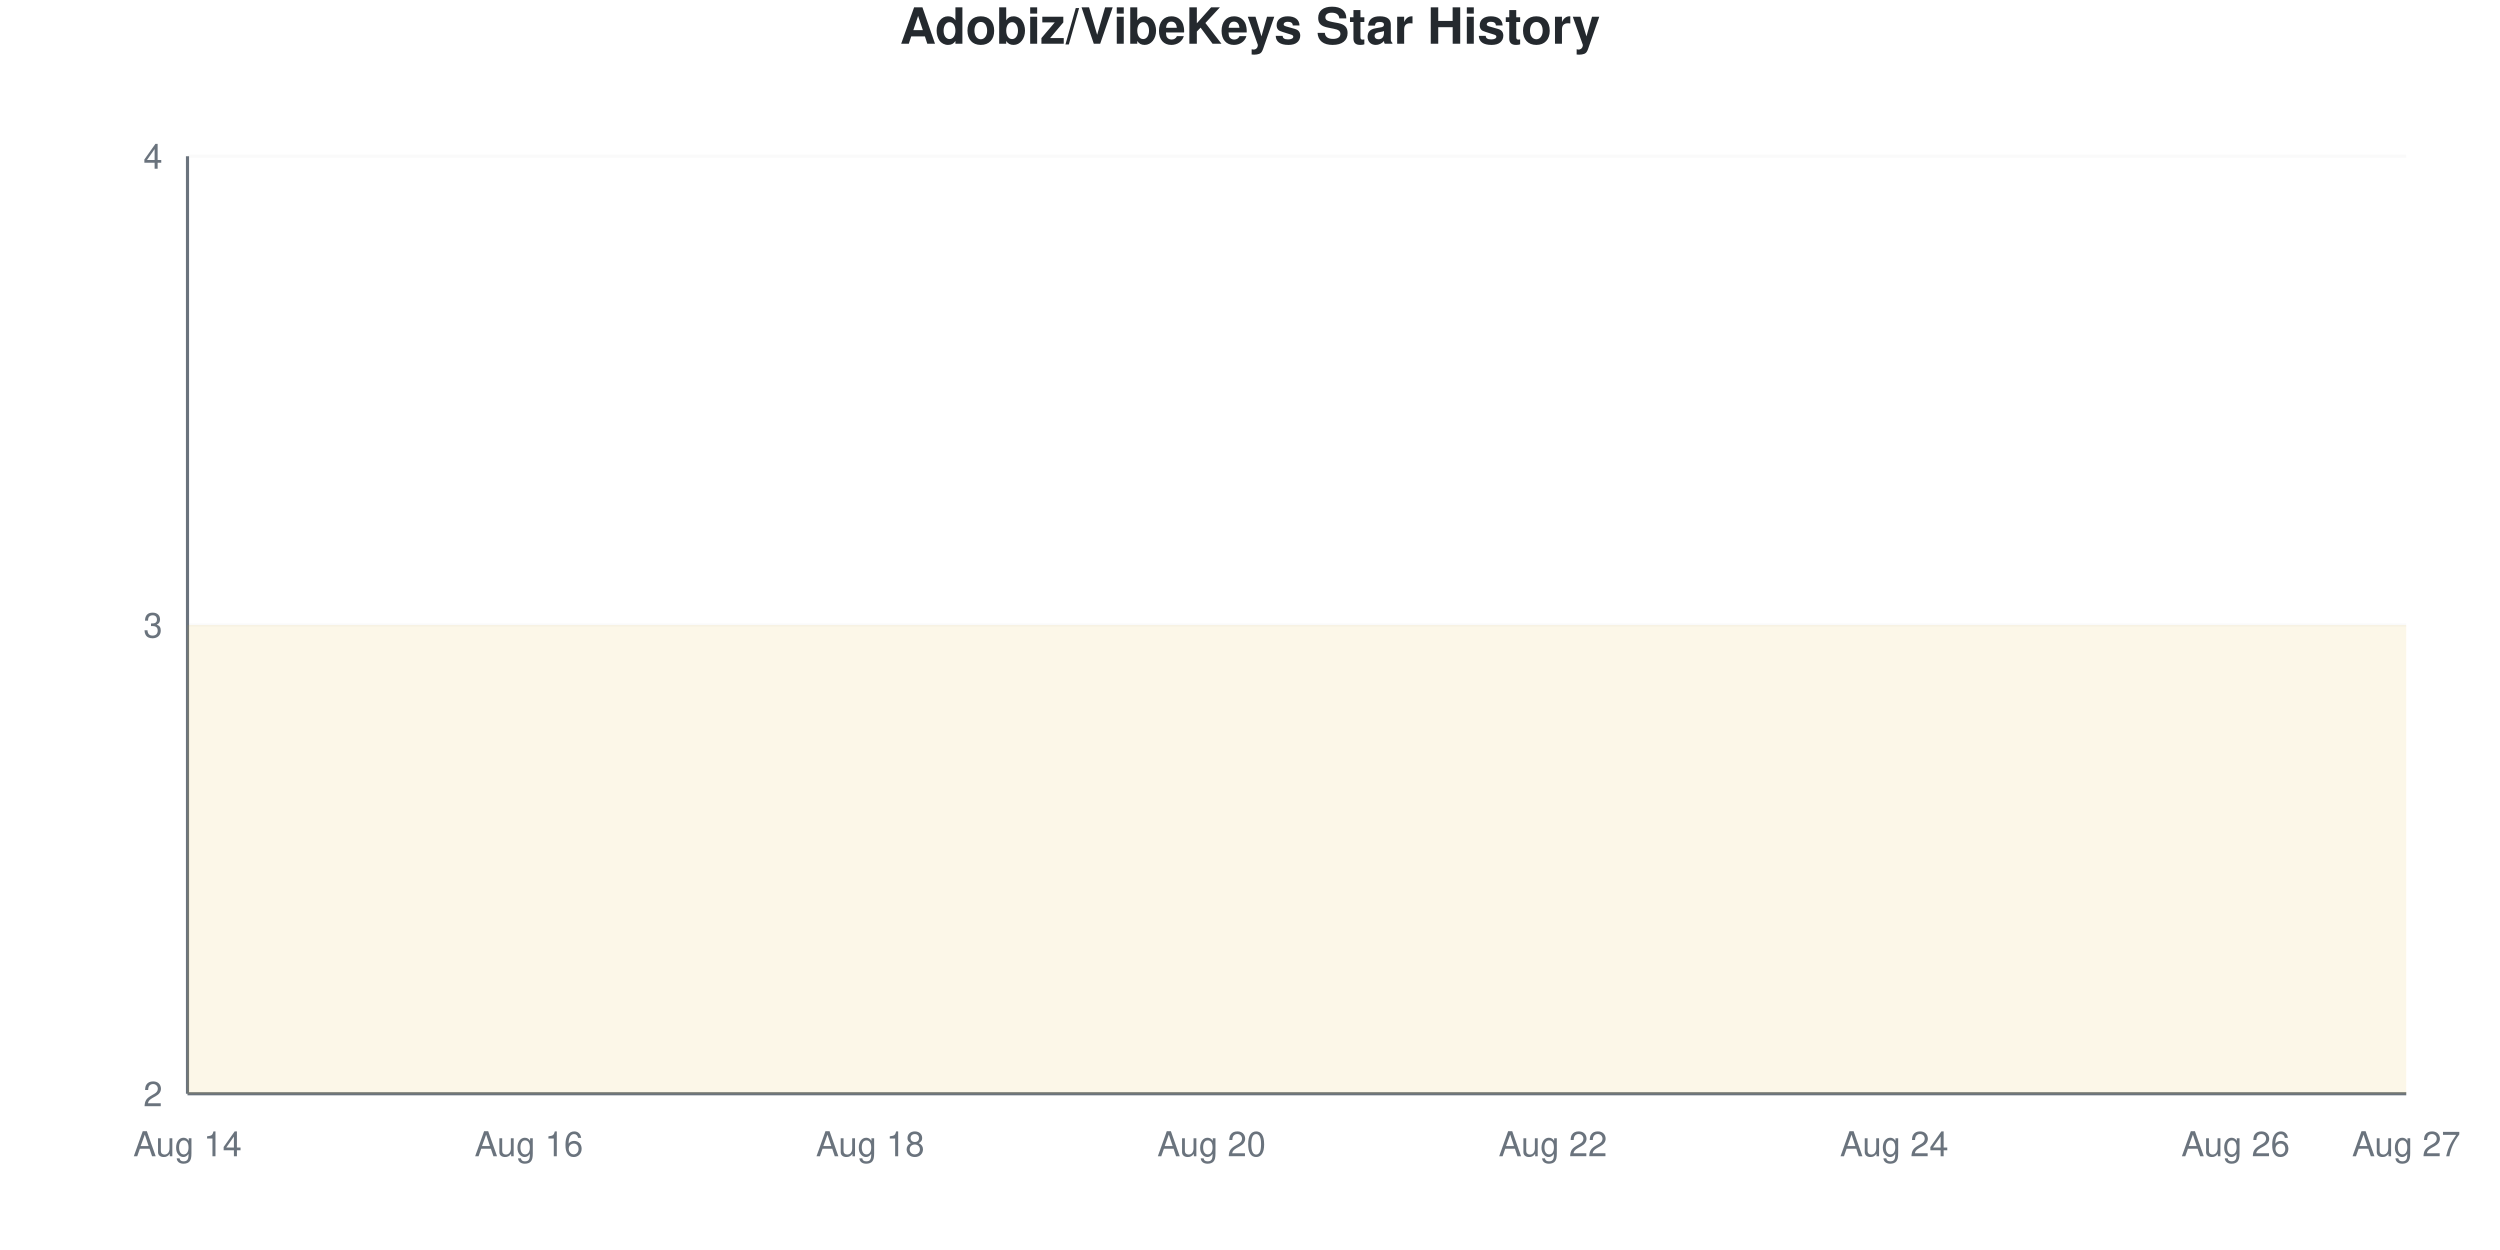
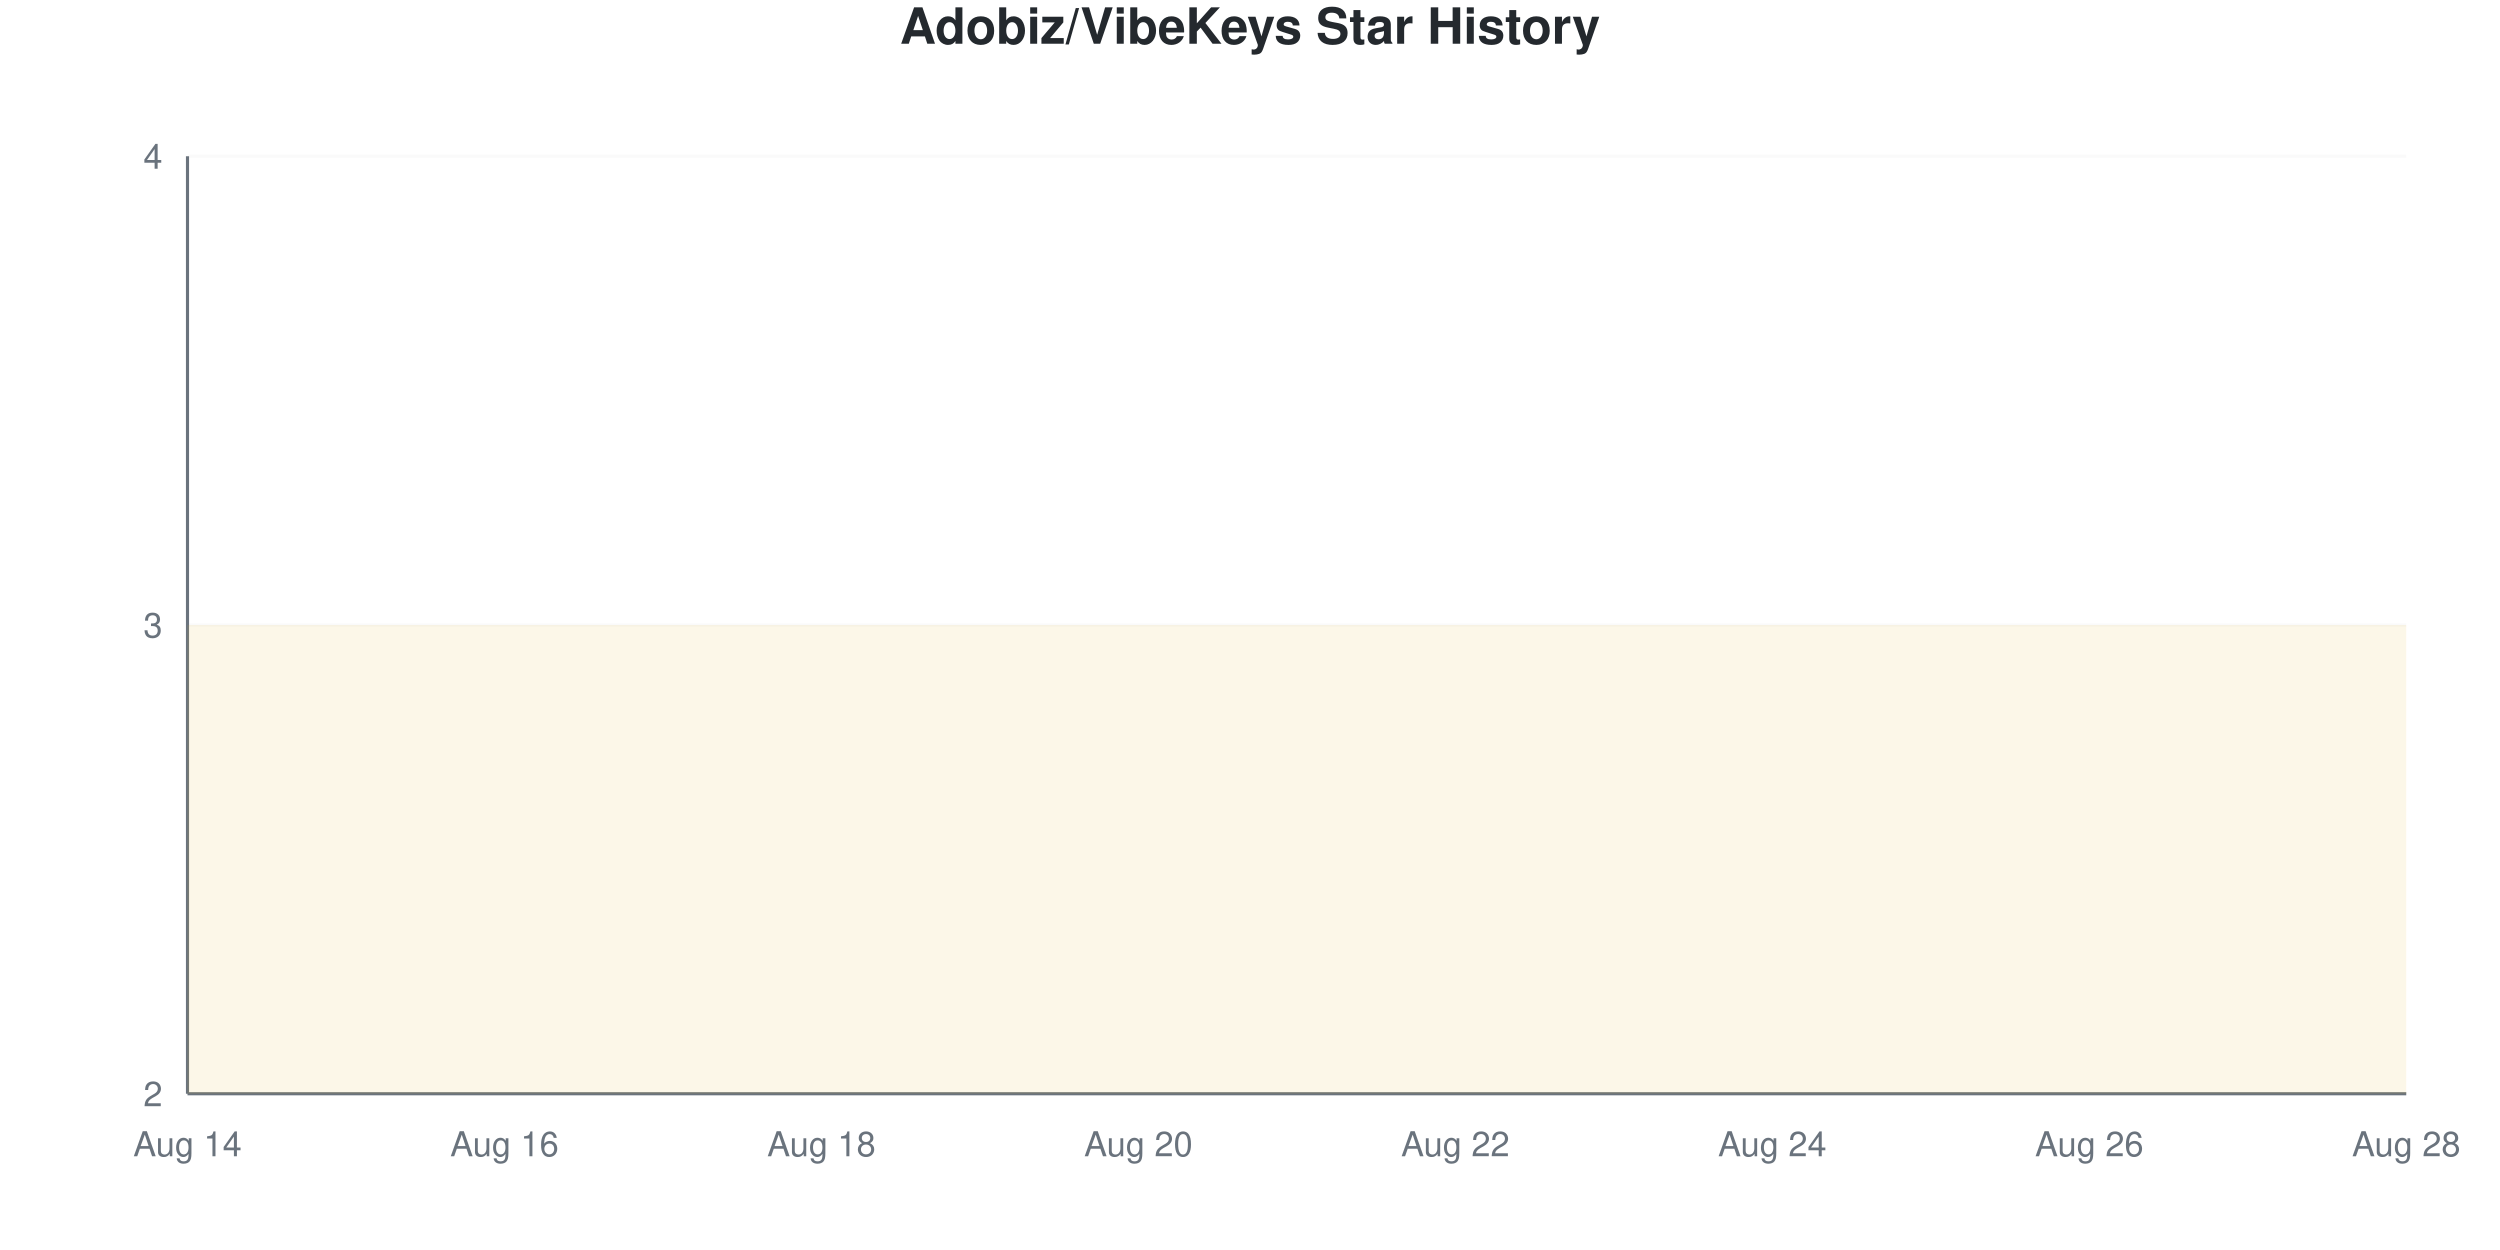
<svg xmlns="http://www.w3.org/2000/svg" viewBox="0 0 800 400" width="800" height="400">
  <style>
    @keyframes drawLine {
      to { stroke-dashoffset: 0; }
    }
    @keyframes fadeInPoint {
      from { opacity: 0; }
      to { opacity: 1; }
    }
    .data-line-0 {
-       stroke-dasharray: 1290;
-       stroke-dashoffset: 1290;
+       stroke-dasharray: 1291;
+       stroke-dashoffset: 1291;
      animation: drawLine 2s ease-out forwards;
    }
    .data-point {
      opacity: 0;
      animation: fadeInPoint 0.5s ease-out forwards;
    }
    .chart-bg { fill: #fff; }
    .chart-text { fill: #24292e; }
    .chart-muted { fill: #6a737d; }
    .chart-grid { stroke: #eee; }
    .chart-axis { stroke: #6a737d; }
    @media (prefers-color-scheme: dark) {
      .chart-bg { fill: #0d1117; }
      .chart-text { fill: #e6edf3; }
      .chart-muted { fill: #8b949e; }
      .chart-grid { stroke: #21262d; }
      .chart-axis { stroke: #8b949e; }
    }
  </style>
  <rect width="800" height="400" class="chart-bg" />
  <text x="400" y="14" text-anchor="middle" class="chart-text" font-size="16" font-weight="bold" font-family="-apple-system, BlinkMacSystemFont, 'Segoe UI', Helvetica, Arial, sans-serif">Adobiz/VibeKeys Star History</text>
  <g class="grid">
    <line x1="60" y1="350" x2="770" y2="350" class="chart-grid" stroke-opacity="0.3" />
    <text x="52" y="354" text-anchor="end" class="chart-muted" font-size="11" font-family="-apple-system, BlinkMacSystemFont, 'Segoe UI', Helvetica, Arial, sans-serif">2</text>
    <line x1="60" y1="200" x2="770" y2="200" class="chart-grid" stroke-opacity="0.3" />
    <text x="52" y="204" text-anchor="end" class="chart-muted" font-size="11" font-family="-apple-system, BlinkMacSystemFont, 'Segoe UI', Helvetica, Arial, sans-serif">3</text>
    <line x1="60" y1="50" x2="770" y2="50" class="chart-grid" stroke-opacity="0.3" />
    <text x="52" y="54" text-anchor="end" class="chart-muted" font-size="11" font-family="-apple-system, BlinkMacSystemFont, 'Segoe UI', Helvetica, Arial, sans-serif">4</text>
  </g>
  <g class="milestones">
    
  </g>
  <g class="x-axis">
    <text x="60" y="370" text-anchor="middle" class="chart-muted" font-size="11" font-family="-apple-system, BlinkMacSystemFont, 'Segoe UI', Helvetica, Arial, sans-serif">Aug 14</text>
-     <text x="169.231" y="370" text-anchor="middle" class="chart-muted" font-size="11" font-family="-apple-system, BlinkMacSystemFont, 'Segoe UI', Helvetica, Arial, sans-serif">Aug 16</text>
-     <text x="278.462" y="370" text-anchor="middle" class="chart-muted" font-size="11" font-family="-apple-system, BlinkMacSystemFont, 'Segoe UI', Helvetica, Arial, sans-serif">Aug 18</text>
-     <text x="387.692" y="370" text-anchor="middle" class="chart-muted" font-size="11" font-family="-apple-system, BlinkMacSystemFont, 'Segoe UI', Helvetica, Arial, sans-serif">Aug 20</text>
-     <text x="496.923" y="370" text-anchor="middle" class="chart-muted" font-size="11" font-family="-apple-system, BlinkMacSystemFont, 'Segoe UI', Helvetica, Arial, sans-serif">Aug 22</text>
-     <text x="606.154" y="370" text-anchor="middle" class="chart-muted" font-size="11" font-family="-apple-system, BlinkMacSystemFont, 'Segoe UI', Helvetica, Arial, sans-serif">Aug 24</text>
-     <text x="715.385" y="370" text-anchor="middle" class="chart-muted" font-size="11" font-family="-apple-system, BlinkMacSystemFont, 'Segoe UI', Helvetica, Arial, sans-serif">Aug 26</text>
-     <text x="770" y="370" text-anchor="middle" class="chart-muted" font-size="11" font-family="-apple-system, BlinkMacSystemFont, 'Segoe UI', Helvetica, Arial, sans-serif">Aug 27</text>
+     <text x="161.429" y="370" text-anchor="middle" class="chart-muted" font-size="11" font-family="-apple-system, BlinkMacSystemFont, 'Segoe UI', Helvetica, Arial, sans-serif">Aug 16</text>
+     <text x="262.857" y="370" text-anchor="middle" class="chart-muted" font-size="11" font-family="-apple-system, BlinkMacSystemFont, 'Segoe UI', Helvetica, Arial, sans-serif">Aug 18</text>
+     <text x="364.286" y="370" text-anchor="middle" class="chart-muted" font-size="11" font-family="-apple-system, BlinkMacSystemFont, 'Segoe UI', Helvetica, Arial, sans-serif">Aug 20</text>
+     <text x="465.714" y="370" text-anchor="middle" class="chart-muted" font-size="11" font-family="-apple-system, BlinkMacSystemFont, 'Segoe UI', Helvetica, Arial, sans-serif">Aug 22</text>
+     <text x="567.143" y="370" text-anchor="middle" class="chart-muted" font-size="11" font-family="-apple-system, BlinkMacSystemFont, 'Segoe UI', Helvetica, Arial, sans-serif">Aug 24</text>
+     <text x="668.571" y="370" text-anchor="middle" class="chart-muted" font-size="11" font-family="-apple-system, BlinkMacSystemFont, 'Segoe UI', Helvetica, Arial, sans-serif">Aug 26</text>
+     <text x="770" y="370" text-anchor="middle" class="chart-muted" font-size="11" font-family="-apple-system, BlinkMacSystemFont, 'Segoe UI', Helvetica, Arial, sans-serif">Aug 28</text>
  </g>
  <line x1="60" y1="50" x2="60" y2="350" class="chart-axis" stroke-width="1" />
  <line x1="60" y1="350" x2="770" y2="350" class="chart-axis" stroke-width="1" />
-   <path d="M60,350 L60,200 C78.205,200 96.41,200 114.615,200 C132.821,200 151.026,200 169.231,200 C187.436,200 205.641,200 223.846,200 C242.051,200 260.256,200 278.462,200 C296.667,200 314.872,200 333.077,200 C351.282,200 369.487,200 387.692,200 C405.897,200 424.103,200 442.308,200 C460.513,200 478.718,200 496.923,200 C515.128,200 533.333,200 551.538,200 C569.744,200 587.949,200 606.154,200 C624.359,200 642.564,200 660.769,200 C678.974,200 697.179,200 715.385,200 C733.59,200 751.795,200 770,200 L770,350 L60,350 Z" fill="#dfb317" fill-opacity="0.1" />
-   <path d="M60,350 L60,200 C78.205,200 96.41,200 114.615,200 C132.821,200 151.026,200 169.231,200 C187.436,200 205.641,200 223.846,200 C242.051,200 260.256,200 278.462,200 C296.667,200 314.872,200 333.077,200 C351.282,200 369.487,200 387.692,200 C405.897,200 424.103,200 442.308,200 C460.513,200 478.718,200 496.923,200 C515.128,200 533.333,200 551.538,200 C569.744,200 587.949,200 606.154,200 C624.359,200 642.564,200 660.769,200 C678.974,200 697.179,200 715.385,200 C733.59,200 751.795,200 770,200" fill="none" stroke="#dfb317" stroke-width="2.5" class="data-line-0" />
+   <path d="M60,350 L60,200 C76.905,200 93.81,200 110.714,200 C127.619,200 144.524,200 161.429,200 C178.333,200 195.238,200 212.143,200 C229.048,200 245.952,200 262.857,200 C279.762,200 296.667,200 313.571,200 C330.476,200 347.381,200 364.286,200 C381.19,200 398.095,200 415,200 C431.905,200 448.81,200 465.714,200 C482.619,200 499.524,200 516.429,200 C533.333,200 550.238,200 567.143,200 C584.048,200 600.952,200 617.857,200 C634.762,200 651.667,200 668.571,200 C685.476,200 702.381,200 719.286,200 C736.19,200 753.095,200 770,200 L770,350 L60,350 Z" fill="#dfb317" fill-opacity="0.1" />
+   <path d="M60,350 L60,200 C76.905,200 93.81,200 110.714,200 C127.619,200 144.524,200 161.429,200 C178.333,200 195.238,200 212.143,200 C229.048,200 245.952,200 262.857,200 C279.762,200 296.667,200 313.571,200 C330.476,200 347.381,200 364.286,200 C381.19,200 398.095,200 415,200 C431.905,200 448.81,200 465.714,200 C482.619,200 499.524,200 516.429,200 C533.333,200 550.238,200 567.143,200 C584.048,200 600.952,200 617.857,200 C634.762,200 651.667,200 668.571,200 C685.476,200 702.381,200 719.286,200 C736.19,200 753.095,200 770,200" fill="none" stroke="#dfb317" stroke-width="2.5" class="data-line-0" />
  <g class="points">
    <circle cx="60" cy="200" r="4" fill="#dfb317" class="data-point" style="animation-delay: 1.50s" />
-     <circle cx="114.615" cy="200" r="4" fill="#dfb317" class="data-point" style="animation-delay: 1.55s" />
-     <circle cx="169.231" cy="200" r="4" fill="#dfb317" class="data-point" style="animation-delay: 1.60s" />
-     <circle cx="223.846" cy="200" r="4" fill="#dfb317" class="data-point" style="animation-delay: 1.65s" />
-     <circle cx="278.462" cy="200" r="4" fill="#dfb317" class="data-point" style="animation-delay: 1.70s" />
-     <circle cx="333.077" cy="200" r="4" fill="#dfb317" class="data-point" style="animation-delay: 1.75s" />
-     <circle cx="387.692" cy="200" r="4" fill="#dfb317" class="data-point" style="animation-delay: 1.80s" />
-     <circle cx="442.308" cy="200" r="4" fill="#dfb317" class="data-point" style="animation-delay: 1.85s" />
-     <circle cx="496.923" cy="200" r="4" fill="#dfb317" class="data-point" style="animation-delay: 1.90s" />
-     <circle cx="551.538" cy="200" r="4" fill="#dfb317" class="data-point" style="animation-delay: 1.95s" />
-     <circle cx="606.154" cy="200" r="4" fill="#dfb317" class="data-point" style="animation-delay: 2.00s" />
-     <circle cx="660.769" cy="200" r="4" fill="#dfb317" class="data-point" style="animation-delay: 2.05s" />
-     <circle cx="715.385" cy="200" r="4" fill="#dfb317" class="data-point" style="animation-delay: 2.10s" />
-     <circle cx="770" cy="200" r="4" fill="#dfb317" class="data-point" style="animation-delay: 2.15s" />
+     <circle cx="110.714" cy="200" r="4" fill="#dfb317" class="data-point" style="animation-delay: 1.55s" />
+     <circle cx="161.429" cy="200" r="4" fill="#dfb317" class="data-point" style="animation-delay: 1.60s" />
+     <circle cx="212.143" cy="200" r="4" fill="#dfb317" class="data-point" style="animation-delay: 1.65s" />
+     <circle cx="262.857" cy="200" r="4" fill="#dfb317" class="data-point" style="animation-delay: 1.70s" />
+     <circle cx="313.571" cy="200" r="4" fill="#dfb317" class="data-point" style="animation-delay: 1.75s" />
+     <circle cx="364.286" cy="200" r="4" fill="#dfb317" class="data-point" style="animation-delay: 1.80s" />
+     <circle cx="415" cy="200" r="4" fill="#dfb317" class="data-point" style="animation-delay: 1.85s" />
+     <circle cx="465.714" cy="200" r="4" fill="#dfb317" class="data-point" style="animation-delay: 1.90s" />
+     <circle cx="516.429" cy="200" r="4" fill="#dfb317" class="data-point" style="animation-delay: 1.95s" />
+     <circle cx="567.143" cy="200" r="4" fill="#dfb317" class="data-point" style="animation-delay: 2.00s" />
+     <circle cx="617.857" cy="200" r="4" fill="#dfb317" class="data-point" style="animation-delay: 2.05s" />
+     <circle cx="668.571" cy="200" r="4" fill="#dfb317" class="data-point" style="animation-delay: 2.10s" />
+     <circle cx="719.286" cy="200" r="4" fill="#dfb317" class="data-point" style="animation-delay: 2.15s" />
+     <circle cx="770" cy="200" r="4" fill="#dfb317" class="data-point" style="animation-delay: 2.20s" />
  </g>
</svg>
